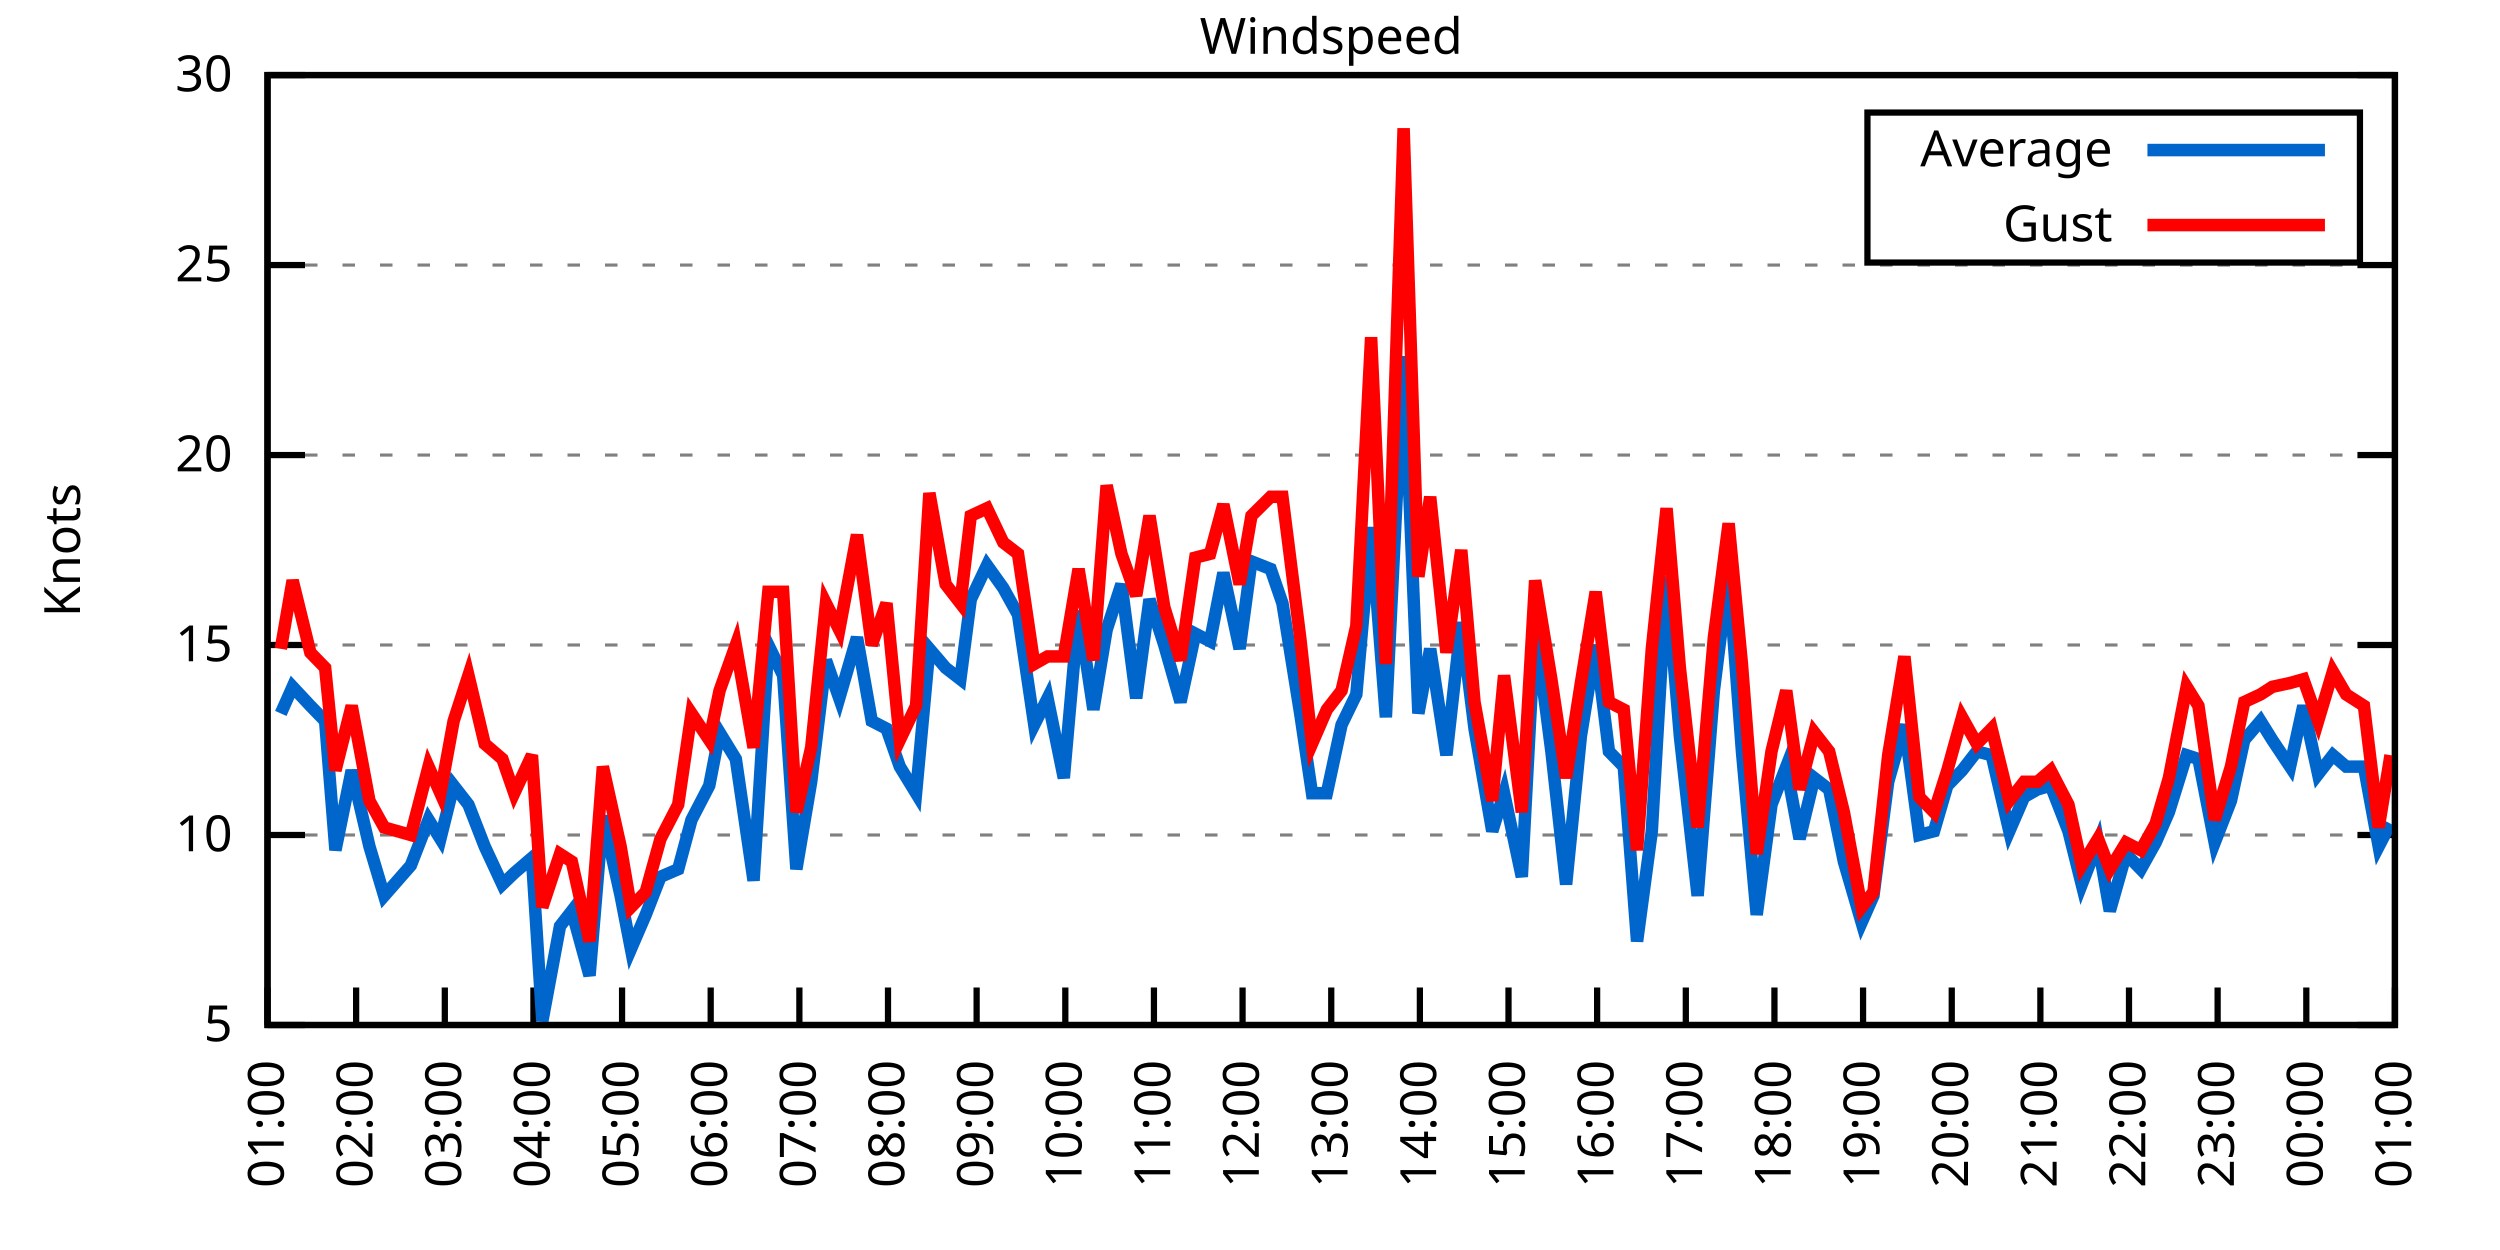
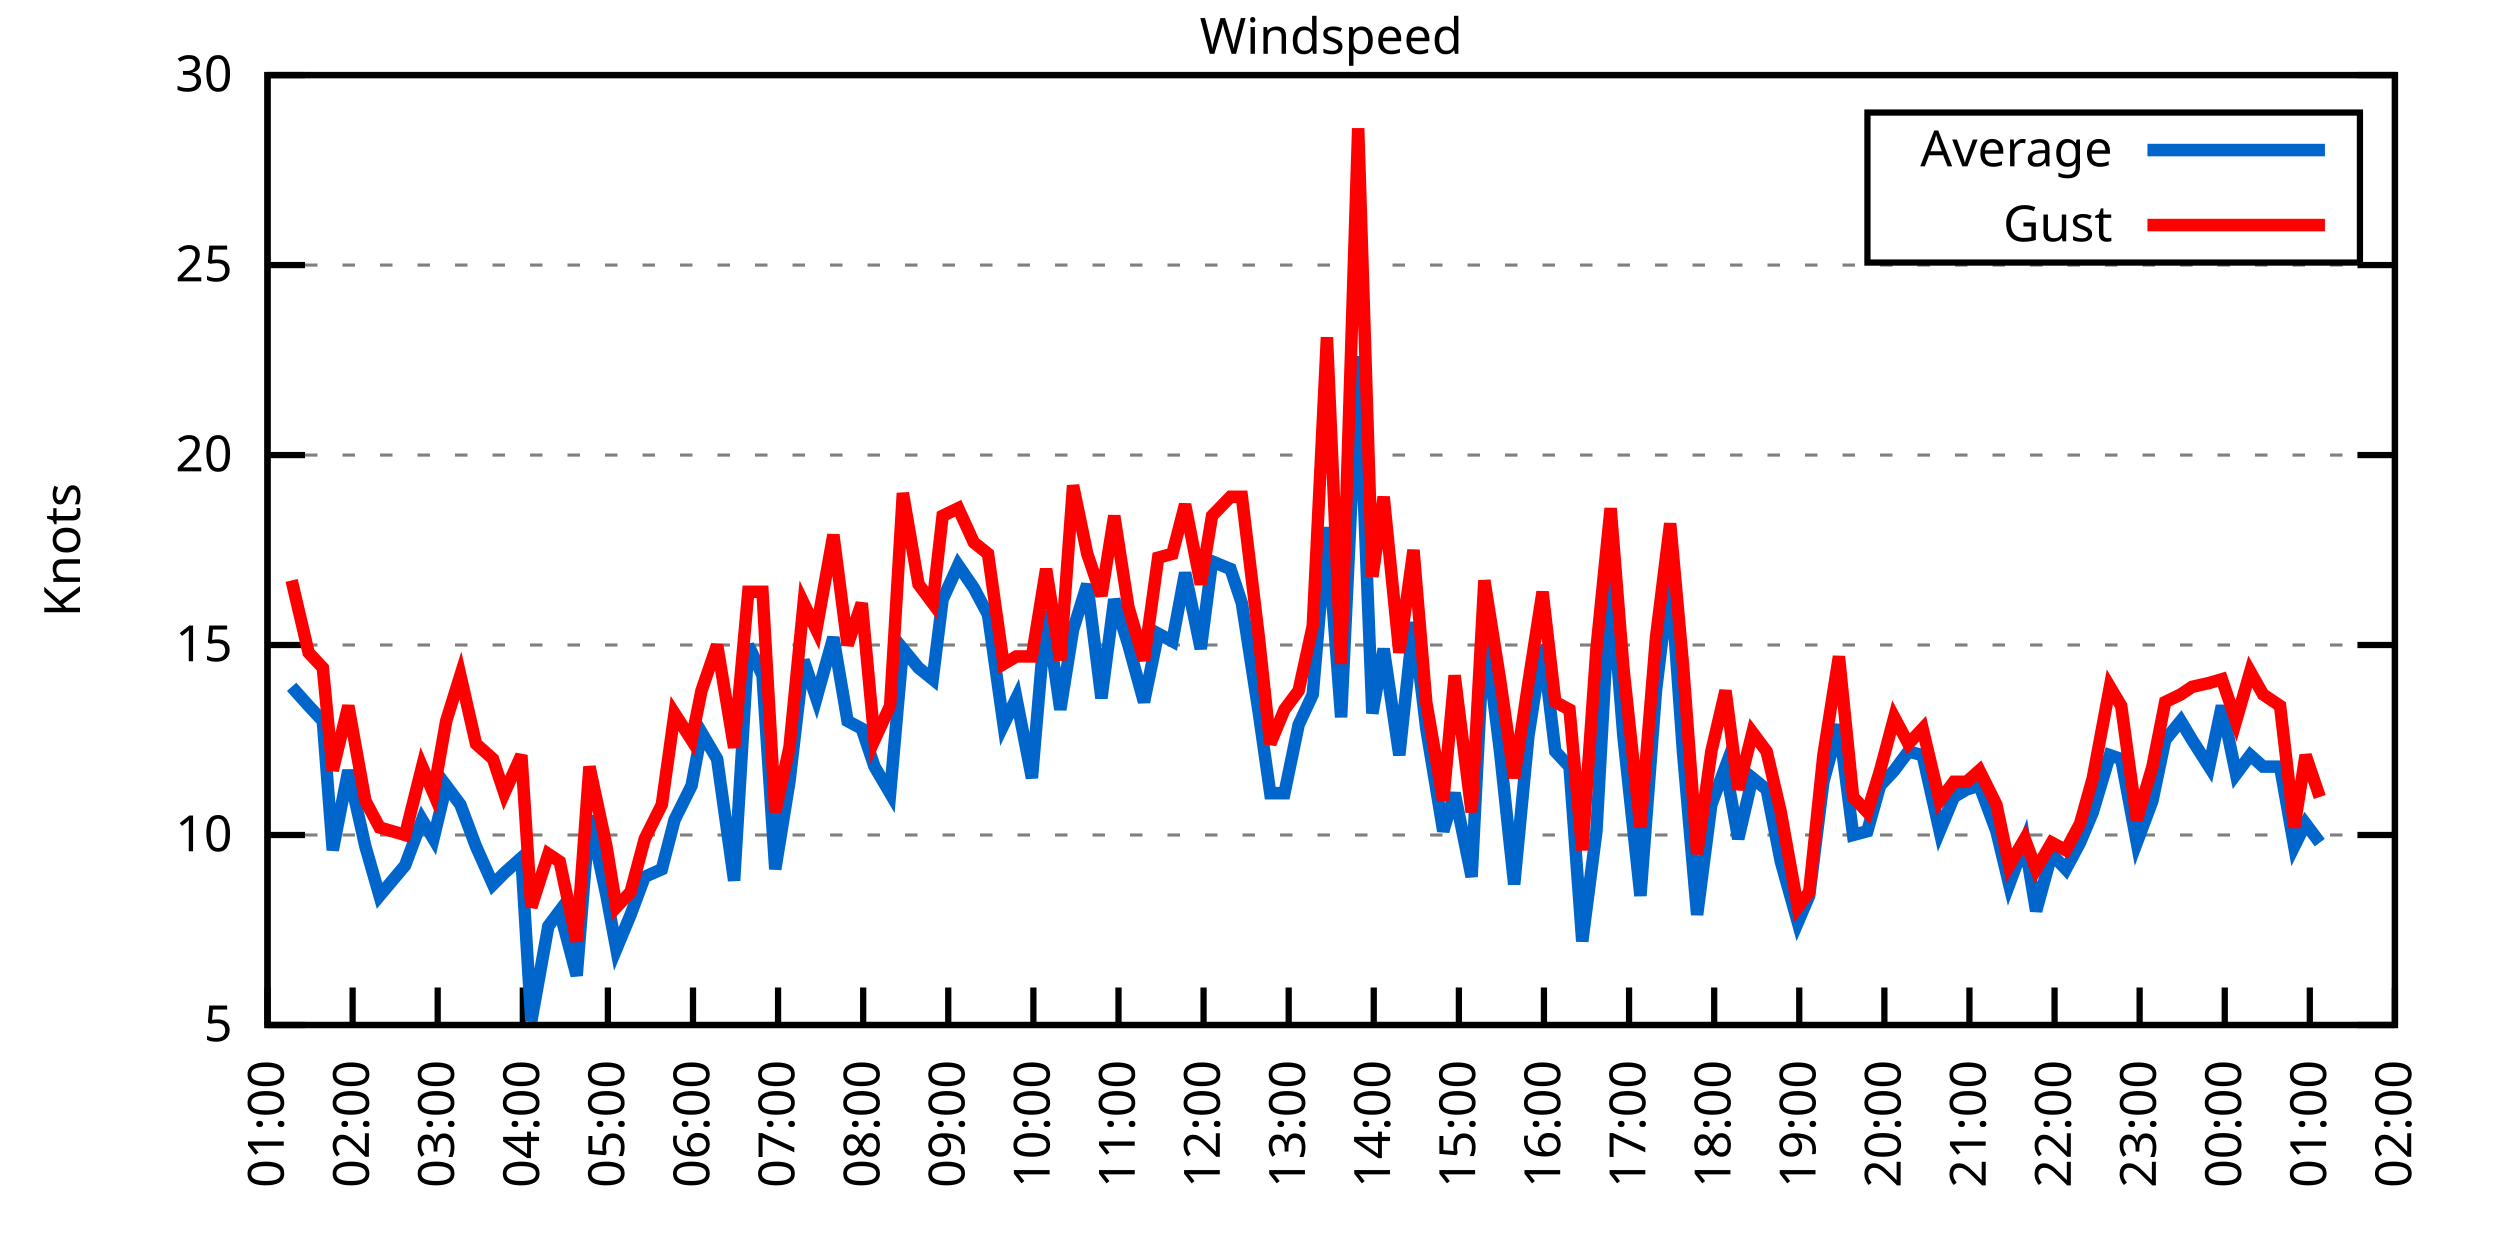
<svg xmlns="http://www.w3.org/2000/svg" xmlns:xlink="http://www.w3.org/1999/xlink" width="400" height="200" viewBox="0 0 400 200">
  <g id="gnuplot_canvas">
    <rect x="0" y="0" width="400" height="200" fill="none" />
    <defs>
      <circle id="gpDot" r="0.5" stroke-width="0.5" stroke="currentColor" />
      <path id="gpPt0" stroke-width="0.333" stroke="currentColor" d="M-1,0 h2 M0,-1 v2" />
      <path id="gpPt1" stroke-width="0.333" stroke="currentColor" d="M-1,-1 L1,1 M1,-1 L-1,1" />
      <path id="gpPt2" stroke-width="0.333" stroke="currentColor" d="M-1,0 L1,0 M0,-1 L0,1 M-1,-1 L1,1 M-1,1 L1,-1" />
      <rect id="gpPt3" stroke-width="0.333" stroke="currentColor" x="-1" y="-1" width="2" height="2" />
      <rect id="gpPt4" stroke-width="0.333" stroke="currentColor" fill="currentColor" x="-1" y="-1" width="2" height="2" />
      <circle id="gpPt5" stroke-width="0.333" stroke="currentColor" cx="0" cy="0" r="1" />
      <use xlink:href="#gpPt5" id="gpPt6" fill="currentColor" stroke="none" />
      <path id="gpPt7" stroke-width="0.333" stroke="currentColor" d="M0,-1.33 L-1.33,0.67 L1.33,0.67 z" />
      <use xlink:href="#gpPt7" id="gpPt8" fill="currentColor" stroke="none" />
      <use xlink:href="#gpPt7" id="gpPt9" stroke="currentColor" transform="rotate(180)" />
      <use xlink:href="#gpPt9" id="gpPt10" fill="currentColor" stroke="none" />
      <use xlink:href="#gpPt3" id="gpPt11" stroke="currentColor" transform="rotate(45)" />
      <use xlink:href="#gpPt11" id="gpPt12" fill="currentColor" stroke="none" />
      <path id="gpPt13" stroke-width="0.333" stroke="currentColor" d="M0,1.330 L1.265,0.411 L0.782,-1.067 L-0.782,-1.076 L-1.265,0.411 z" />
      <use xlink:href="#gpPt13" id="gpPt14" fill="currentColor" stroke="none" />
      <filter id="textbox" filterUnits="objectBoundingBox" x="0" y="0" height="1" width="1">
        <feFlood flood-color="white" flood-opacity="1" result="bgnd" />
        <feComposite in="SourceGraphic" in2="bgnd" operator="atop" />
      </filter>
      <filter id="greybox" filterUnits="objectBoundingBox" x="0" y="0" height="1" width="1">
        <feFlood flood-color="lightgrey" flood-opacity="1" result="grey" />
        <feComposite in="SourceGraphic" in2="grey" operator="atop" />
      </filter>
    </defs>
    <g fill="none" color="white" stroke="currentColor" stroke-width="1.00" stroke-linecap="butt" stroke-linejoin="miter">
</g>
    <g fill="none" color="black" stroke="currentColor" stroke-width="1.00" stroke-linecap="butt" stroke-linejoin="miter">
      <g stroke="none" shape-rendering="crispEdges">
        <polygon fill="rgb(255, 255, 255)" points="42.80,164.00 383.18,164.00 383.18,12.02 42.80,12.02 " />
      </g>
    </g>
    <g fill="none" color="black" stroke="currentColor" stroke-width="1.00" stroke-linecap="butt" stroke-linejoin="miter">
</g>
    <g fill="none" color="black" stroke="black" stroke-width="0.50" stroke-linecap="butt" stroke-linejoin="miter">
</g>
    <g fill="none" color="gray" stroke="currentColor" stroke-width="0.50" stroke-linecap="butt" stroke-linejoin="miter">
      <path stroke="gray" stroke-dasharray="2,4" class="gridline" d="M42.80,164.00 L383.19,164.00  " />
    </g>
    <g fill="none" color="gray" stroke="gray" stroke-width="1.00" stroke-linecap="butt" stroke-linejoin="miter">
</g>
    <g fill="none" color="black" stroke="currentColor" stroke-width="1.00" stroke-linecap="butt" stroke-linejoin="miter">
      <path stroke="black" d="M42.80,164.00 L48.80,164.00 M383.19,164.00 L377.19,164.00  " />
      <g transform="translate(37.20,166.60)" stroke="none" fill="black" font-family="Sans" font-size="8.00" text-anchor="end">
        <text>
          <tspan font-family="Sans"> 5</tspan>
        </text>
      </g>
    </g>
    <g fill="none" color="black" stroke="currentColor" stroke-width="1.00" stroke-linecap="butt" stroke-linejoin="miter">
</g>
    <g fill="none" color="black" stroke="black" stroke-width="0.50" stroke-linecap="butt" stroke-linejoin="miter">
</g>
    <g fill="none" color="gray" stroke="currentColor" stroke-width="0.50" stroke-linecap="butt" stroke-linejoin="miter">
      <path stroke="gray" stroke-dasharray="2,4" class="gridline" d="M42.80,133.60 L383.19,133.60  " />
    </g>
    <g fill="none" color="gray" stroke="gray" stroke-width="1.00" stroke-linecap="butt" stroke-linejoin="miter">
</g>
    <g fill="none" color="black" stroke="currentColor" stroke-width="1.00" stroke-linecap="butt" stroke-linejoin="miter">
      <path stroke="black" d="M42.80,133.60 L48.80,133.60 M383.19,133.60 L377.19,133.60  " />
      <g transform="translate(37.20,136.20)" stroke="none" fill="black" font-family="Sans" font-size="8.00" text-anchor="end">
        <text>
          <tspan font-family="Sans"> 10</tspan>
        </text>
      </g>
    </g>
    <g fill="none" color="black" stroke="currentColor" stroke-width="1.00" stroke-linecap="butt" stroke-linejoin="miter">
</g>
    <g fill="none" color="black" stroke="black" stroke-width="0.50" stroke-linecap="butt" stroke-linejoin="miter">
</g>
    <g fill="none" color="gray" stroke="currentColor" stroke-width="0.50" stroke-linecap="butt" stroke-linejoin="miter">
      <path stroke="gray" stroke-dasharray="2,4" class="gridline" d="M42.80,103.20 L383.19,103.20  " />
    </g>
    <g fill="none" color="gray" stroke="gray" stroke-width="1.00" stroke-linecap="butt" stroke-linejoin="miter">
</g>
    <g fill="none" color="black" stroke="currentColor" stroke-width="1.00" stroke-linecap="butt" stroke-linejoin="miter">
      <path stroke="black" d="M42.80,103.20 L48.80,103.20 M383.19,103.20 L377.19,103.20  " />
      <g transform="translate(37.20,105.80)" stroke="none" fill="black" font-family="Sans" font-size="8.00" text-anchor="end">
        <text>
          <tspan font-family="Sans"> 15</tspan>
        </text>
      </g>
    </g>
    <g fill="none" color="black" stroke="currentColor" stroke-width="1.00" stroke-linecap="butt" stroke-linejoin="miter">
</g>
    <g fill="none" color="black" stroke="black" stroke-width="0.50" stroke-linecap="butt" stroke-linejoin="miter">
</g>
    <g fill="none" color="gray" stroke="currentColor" stroke-width="0.50" stroke-linecap="butt" stroke-linejoin="miter">
      <path stroke="gray" stroke-dasharray="2,4" class="gridline" d="M42.80,72.81 L383.19,72.81  " />
    </g>
    <g fill="none" color="gray" stroke="gray" stroke-width="1.00" stroke-linecap="butt" stroke-linejoin="miter">
</g>
    <g fill="none" color="black" stroke="currentColor" stroke-width="1.00" stroke-linecap="butt" stroke-linejoin="miter">
      <path stroke="black" d="M42.80,72.81 L48.80,72.81 M383.19,72.81 L377.19,72.81  " />
      <g transform="translate(37.20,75.41)" stroke="none" fill="black" font-family="Sans" font-size="8.00" text-anchor="end">
        <text>
          <tspan font-family="Sans"> 20</tspan>
        </text>
      </g>
    </g>
    <g fill="none" color="black" stroke="currentColor" stroke-width="1.00" stroke-linecap="butt" stroke-linejoin="miter">
</g>
    <g fill="none" color="black" stroke="black" stroke-width="0.50" stroke-linecap="butt" stroke-linejoin="miter">
</g>
    <g fill="none" color="gray" stroke="currentColor" stroke-width="0.50" stroke-linecap="butt" stroke-linejoin="miter">
      <path stroke="gray" stroke-dasharray="2,4" class="gridline" d="M42.80,42.41 L383.19,42.41  " />
    </g>
    <g fill="none" color="gray" stroke="gray" stroke-width="1.00" stroke-linecap="butt" stroke-linejoin="miter">
</g>
    <g fill="none" color="black" stroke="currentColor" stroke-width="1.00" stroke-linecap="butt" stroke-linejoin="miter">
      <path stroke="black" d="M42.80,42.41 L48.80,42.41 M383.19,42.41 L377.19,42.41  " />
      <g transform="translate(37.20,45.01)" stroke="none" fill="black" font-family="Sans" font-size="8.00" text-anchor="end">
        <text>
          <tspan font-family="Sans"> 25</tspan>
        </text>
      </g>
    </g>
    <g fill="none" color="black" stroke="currentColor" stroke-width="1.00" stroke-linecap="butt" stroke-linejoin="miter">
</g>
    <g fill="none" color="black" stroke="black" stroke-width="0.50" stroke-linecap="butt" stroke-linejoin="miter">
</g>
    <g fill="none" color="gray" stroke="currentColor" stroke-width="0.50" stroke-linecap="butt" stroke-linejoin="miter">
      <path stroke="gray" stroke-dasharray="2,4" class="gridline" d="M42.80,12.01 L383.19,12.01  " />
    </g>
    <g fill="none" color="gray" stroke="gray" stroke-width="1.00" stroke-linecap="butt" stroke-linejoin="miter">
</g>
    <g fill="none" color="black" stroke="currentColor" stroke-width="1.00" stroke-linecap="butt" stroke-linejoin="miter">
      <path stroke="black" d="M42.80,12.01 L48.80,12.01 M383.19,12.01 L377.19,12.01  " />
      <g transform="translate(37.20,14.61)" stroke="none" fill="black" font-family="Sans" font-size="8.00" text-anchor="end">
        <text>
          <tspan font-family="Sans"> 30</tspan>
        </text>
      </g>
    </g>
    <g fill="none" color="black" stroke="currentColor" stroke-width="1.00" stroke-linecap="butt" stroke-linejoin="miter">
      <path stroke="black" d="M42.80,164.00 L42.80,158.00  " />
      <g transform="translate(45.40,169.60) rotate(270.00)" stroke="none" fill="black" font-family="Sans" font-size="8.00" text-anchor="end">
        <text>
          <tspan font-family="Sans">01:00</tspan>
        </text>
      </g>
    </g>
    <g fill="none" color="black" stroke="currentColor" stroke-width="1.00" stroke-linecap="butt" stroke-linejoin="miter">
-       <path stroke="black" d="M56.98,164.00 L56.98,158.00  " />
-       <g transform="translate(59.58,169.60) rotate(270.00)" stroke="none" fill="black" font-family="Sans" font-size="8.00" text-anchor="end">
+       <path stroke="black" d="M56.42,164.00 L56.42,158.00  " />
+       <g transform="translate(59.02,169.60) rotate(270.00)" stroke="none" fill="black" font-family="Sans" font-size="8.00" text-anchor="end">
        <text>
          <tspan font-family="Sans">02:00</tspan>
        </text>
      </g>
    </g>
    <g fill="none" color="black" stroke="currentColor" stroke-width="1.00" stroke-linecap="butt" stroke-linejoin="miter">
-       <path stroke="black" d="M71.17,164.00 L71.17,158.00  " />
-       <g transform="translate(73.77,169.60) rotate(270.00)" stroke="none" fill="black" font-family="Sans" font-size="8.00" text-anchor="end">
+       <path stroke="black" d="M70.03,164.00 L70.03,158.00  " />
+       <g transform="translate(72.63,169.60) rotate(270.00)" stroke="none" fill="black" font-family="Sans" font-size="8.00" text-anchor="end">
        <text>
          <tspan font-family="Sans">03:00</tspan>
        </text>
      </g>
    </g>
    <g fill="none" color="black" stroke="currentColor" stroke-width="1.00" stroke-linecap="butt" stroke-linejoin="miter">
-       <path stroke="black" d="M85.35,164.00 L85.35,158.00  " />
-       <g transform="translate(87.95,169.60) rotate(270.00)" stroke="none" fill="black" font-family="Sans" font-size="8.00" text-anchor="end">
+       <path stroke="black" d="M83.65,164.00 L83.65,158.00  " />
+       <g transform="translate(86.25,169.60) rotate(270.00)" stroke="none" fill="black" font-family="Sans" font-size="8.00" text-anchor="end">
        <text>
          <tspan font-family="Sans">04:00</tspan>
        </text>
      </g>
    </g>
    <g fill="none" color="black" stroke="currentColor" stroke-width="1.00" stroke-linecap="butt" stroke-linejoin="miter">
-       <path stroke="black" d="M99.53,164.00 L99.53,158.00  " />
-       <g transform="translate(102.13,169.60) rotate(270.00)" stroke="none" fill="black" font-family="Sans" font-size="8.00" text-anchor="end">
+       <path stroke="black" d="M97.26,164.00 L97.26,158.00  " />
+       <g transform="translate(99.86,169.60) rotate(270.00)" stroke="none" fill="black" font-family="Sans" font-size="8.00" text-anchor="end">
        <text>
          <tspan font-family="Sans">05:00</tspan>
        </text>
      </g>
    </g>
    <g fill="none" color="black" stroke="currentColor" stroke-width="1.00" stroke-linecap="butt" stroke-linejoin="miter">
-       <path stroke="black" d="M113.71,164.00 L113.71,158.00  " />
-       <g transform="translate(116.31,169.60) rotate(270.00)" stroke="none" fill="black" font-family="Sans" font-size="8.00" text-anchor="end">
+       <path stroke="black" d="M110.88,164.00 L110.88,158.00  " />
+       <g transform="translate(113.48,169.60) rotate(270.00)" stroke="none" fill="black" font-family="Sans" font-size="8.00" text-anchor="end">
        <text>
          <tspan font-family="Sans">06:00</tspan>
        </text>
      </g>
    </g>
    <g fill="none" color="black" stroke="currentColor" stroke-width="1.00" stroke-linecap="butt" stroke-linejoin="miter">
-       <path stroke="black" d="M127.90,164.00 L127.90,158.00  " />
-       <g transform="translate(130.50,169.60) rotate(270.00)" stroke="none" fill="black" font-family="Sans" font-size="8.00" text-anchor="end">
+       <path stroke="black" d="M124.49,164.00 L124.49,158.00  " />
+       <g transform="translate(127.09,169.60) rotate(270.00)" stroke="none" fill="black" font-family="Sans" font-size="8.00" text-anchor="end">
        <text>
          <tspan font-family="Sans">07:00</tspan>
        </text>
      </g>
    </g>
    <g fill="none" color="black" stroke="currentColor" stroke-width="1.00" stroke-linecap="butt" stroke-linejoin="miter">
-       <path stroke="black" d="M142.08,164.00 L142.08,158.00  " />
-       <g transform="translate(144.68,169.60) rotate(270.00)" stroke="none" fill="black" font-family="Sans" font-size="8.00" text-anchor="end">
+       <path stroke="black" d="M138.11,164.00 L138.11,158.00  " />
+       <g transform="translate(140.71,169.60) rotate(270.00)" stroke="none" fill="black" font-family="Sans" font-size="8.00" text-anchor="end">
        <text>
          <tspan font-family="Sans">08:00</tspan>
        </text>
      </g>
    </g>
    <g fill="none" color="black" stroke="currentColor" stroke-width="1.00" stroke-linecap="butt" stroke-linejoin="miter">
-       <path stroke="black" d="M156.26,164.00 L156.26,158.00  " />
-       <g transform="translate(158.86,169.60) rotate(270.00)" stroke="none" fill="black" font-family="Sans" font-size="8.00" text-anchor="end">
+       <path stroke="black" d="M151.72,164.00 L151.72,158.00  " />
+       <g transform="translate(154.32,169.60) rotate(270.00)" stroke="none" fill="black" font-family="Sans" font-size="8.00" text-anchor="end">
        <text>
          <tspan font-family="Sans">09:00</tspan>
        </text>
      </g>
    </g>
    <g fill="none" color="black" stroke="currentColor" stroke-width="1.00" stroke-linecap="butt" stroke-linejoin="miter">
-       <path stroke="black" d="M170.45,164.00 L170.45,158.00  " />
-       <g transform="translate(173.05,169.60) rotate(270.00)" stroke="none" fill="black" font-family="Sans" font-size="8.00" text-anchor="end">
+       <path stroke="black" d="M165.34,164.00 L165.34,158.00  " />
+       <g transform="translate(167.94,169.60) rotate(270.00)" stroke="none" fill="black" font-family="Sans" font-size="8.00" text-anchor="end">
        <text>
          <tspan font-family="Sans">10:00</tspan>
        </text>
      </g>
    </g>
    <g fill="none" color="black" stroke="currentColor" stroke-width="1.00" stroke-linecap="butt" stroke-linejoin="miter">
-       <path stroke="black" d="M184.63,164.00 L184.63,158.00  " />
-       <g transform="translate(187.23,169.60) rotate(270.00)" stroke="none" fill="black" font-family="Sans" font-size="8.00" text-anchor="end">
+       <path stroke="black" d="M178.96,164.00 L178.96,158.00  " />
+       <g transform="translate(181.56,169.60) rotate(270.00)" stroke="none" fill="black" font-family="Sans" font-size="8.00" text-anchor="end">
        <text>
          <tspan font-family="Sans">11:00</tspan>
        </text>
      </g>
    </g>
    <g fill="none" color="black" stroke="currentColor" stroke-width="1.00" stroke-linecap="butt" stroke-linejoin="miter">
-       <path stroke="black" d="M198.81,164.00 L198.81,158.00  " />
-       <g transform="translate(201.41,169.60) rotate(270.00)" stroke="none" fill="black" font-family="Sans" font-size="8.00" text-anchor="end">
+       <path stroke="black" d="M192.57,164.00 L192.57,158.00  " />
+       <g transform="translate(195.17,169.60) rotate(270.00)" stroke="none" fill="black" font-family="Sans" font-size="8.00" text-anchor="end">
        <text>
          <tspan font-family="Sans">12:00</tspan>
        </text>
      </g>
    </g>
    <g fill="none" color="black" stroke="currentColor" stroke-width="1.00" stroke-linecap="butt" stroke-linejoin="miter">
-       <path stroke="black" d="M213.00,164.00 L213.00,158.00  " />
-       <g transform="translate(215.60,169.60) rotate(270.00)" stroke="none" fill="black" font-family="Sans" font-size="8.00" text-anchor="end">
+       <path stroke="black" d="M206.19,164.00 L206.19,158.00  " />
+       <g transform="translate(208.79,169.60) rotate(270.00)" stroke="none" fill="black" font-family="Sans" font-size="8.00" text-anchor="end">
        <text>
          <tspan font-family="Sans">13:00</tspan>
        </text>
      </g>
    </g>
    <g fill="none" color="black" stroke="currentColor" stroke-width="1.00" stroke-linecap="butt" stroke-linejoin="miter">
-       <path stroke="black" d="M227.18,164.00 L227.18,158.00  " />
-       <g transform="translate(229.78,169.60) rotate(270.00)" stroke="none" fill="black" font-family="Sans" font-size="8.00" text-anchor="end">
+       <path stroke="black" d="M219.80,164.00 L219.80,158.00  " />
+       <g transform="translate(222.40,169.60) rotate(270.00)" stroke="none" fill="black" font-family="Sans" font-size="8.00" text-anchor="end">
        <text>
          <tspan font-family="Sans">14:00</tspan>
        </text>
      </g>
    </g>
    <g fill="none" color="black" stroke="currentColor" stroke-width="1.00" stroke-linecap="butt" stroke-linejoin="miter">
-       <path stroke="black" d="M241.36,164.00 L241.36,158.00  " />
-       <g transform="translate(243.96,169.60) rotate(270.00)" stroke="none" fill="black" font-family="Sans" font-size="8.00" text-anchor="end">
+       <path stroke="black" d="M233.42,164.00 L233.42,158.00  " />
+       <g transform="translate(236.02,169.60) rotate(270.00)" stroke="none" fill="black" font-family="Sans" font-size="8.00" text-anchor="end">
        <text>
          <tspan font-family="Sans">15:00</tspan>
        </text>
      </g>
    </g>
    <g fill="none" color="black" stroke="currentColor" stroke-width="1.00" stroke-linecap="butt" stroke-linejoin="miter">
-       <path stroke="black" d="M255.54,164.00 L255.54,158.00  " />
-       <g transform="translate(258.14,169.60) rotate(270.00)" stroke="none" fill="black" font-family="Sans" font-size="8.00" text-anchor="end">
+       <path stroke="black" d="M247.03,164.00 L247.03,158.00  " />
+       <g transform="translate(249.63,169.60) rotate(270.00)" stroke="none" fill="black" font-family="Sans" font-size="8.00" text-anchor="end">
        <text>
          <tspan font-family="Sans">16:00</tspan>
        </text>
      </g>
    </g>
    <g fill="none" color="black" stroke="currentColor" stroke-width="1.00" stroke-linecap="butt" stroke-linejoin="miter">
-       <path stroke="black" d="M269.73,164.00 L269.73,158.00  " />
-       <g transform="translate(272.33,169.60) rotate(270.00)" stroke="none" fill="black" font-family="Sans" font-size="8.00" text-anchor="end">
+       <path stroke="black" d="M260.65,164.00 L260.65,158.00  " />
+       <g transform="translate(263.25,169.60) rotate(270.00)" stroke="none" fill="black" font-family="Sans" font-size="8.00" text-anchor="end">
        <text>
          <tspan font-family="Sans">17:00</tspan>
        </text>
      </g>
    </g>
    <g fill="none" color="black" stroke="currentColor" stroke-width="1.00" stroke-linecap="butt" stroke-linejoin="miter">
-       <path stroke="black" d="M283.91,164.00 L283.91,158.00  " />
-       <g transform="translate(286.51,169.60) rotate(270.00)" stroke="none" fill="black" font-family="Sans" font-size="8.00" text-anchor="end">
+       <path stroke="black" d="M274.27,164.00 L274.27,158.00  " />
+       <g transform="translate(276.87,169.60) rotate(270.00)" stroke="none" fill="black" font-family="Sans" font-size="8.00" text-anchor="end">
        <text>
          <tspan font-family="Sans">18:00</tspan>
        </text>
      </g>
    </g>
    <g fill="none" color="black" stroke="currentColor" stroke-width="1.00" stroke-linecap="butt" stroke-linejoin="miter">
-       <path stroke="black" d="M298.09,164.00 L298.09,158.00  " />
-       <g transform="translate(300.69,169.60) rotate(270.00)" stroke="none" fill="black" font-family="Sans" font-size="8.00" text-anchor="end">
+       <path stroke="black" d="M287.88,164.00 L287.88,158.00  " />
+       <g transform="translate(290.48,169.60) rotate(270.00)" stroke="none" fill="black" font-family="Sans" font-size="8.00" text-anchor="end">
        <text>
          <tspan font-family="Sans">19:00</tspan>
        </text>
      </g>
    </g>
    <g fill="none" color="black" stroke="currentColor" stroke-width="1.00" stroke-linecap="butt" stroke-linejoin="miter">
-       <path stroke="black" d="M312.28,164.00 L312.28,158.00  " />
-       <g transform="translate(314.88,169.60) rotate(270.00)" stroke="none" fill="black" font-family="Sans" font-size="8.00" text-anchor="end">
+       <path stroke="black" d="M301.50,164.00 L301.50,158.00  " />
+       <g transform="translate(304.10,169.60) rotate(270.00)" stroke="none" fill="black" font-family="Sans" font-size="8.00" text-anchor="end">
        <text>
          <tspan font-family="Sans">20:00</tspan>
        </text>
      </g>
    </g>
    <g fill="none" color="black" stroke="currentColor" stroke-width="1.00" stroke-linecap="butt" stroke-linejoin="miter">
-       <path stroke="black" d="M326.46,164.00 L326.46,158.00  " />
-       <g transform="translate(329.06,169.60) rotate(270.00)" stroke="none" fill="black" font-family="Sans" font-size="8.00" text-anchor="end">
+       <path stroke="black" d="M315.11,164.00 L315.11,158.00  " />
+       <g transform="translate(317.71,169.60) rotate(270.00)" stroke="none" fill="black" font-family="Sans" font-size="8.00" text-anchor="end">
        <text>
          <tspan font-family="Sans">21:00</tspan>
        </text>
      </g>
    </g>
    <g fill="none" color="black" stroke="currentColor" stroke-width="1.00" stroke-linecap="butt" stroke-linejoin="miter">
-       <path stroke="black" d="M340.64,164.00 L340.64,158.00  " />
-       <g transform="translate(343.24,169.60) rotate(270.00)" stroke="none" fill="black" font-family="Sans" font-size="8.00" text-anchor="end">
+       <path stroke="black" d="M328.73,164.00 L328.73,158.00  " />
+       <g transform="translate(331.33,169.60) rotate(270.00)" stroke="none" fill="black" font-family="Sans" font-size="8.00" text-anchor="end">
        <text>
          <tspan font-family="Sans">22:00</tspan>
        </text>
      </g>
    </g>
    <g fill="none" color="black" stroke="currentColor" stroke-width="1.00" stroke-linecap="butt" stroke-linejoin="miter">
-       <path stroke="black" d="M354.82,164.00 L354.82,158.00  " />
-       <g transform="translate(357.42,169.60) rotate(270.00)" stroke="none" fill="black" font-family="Sans" font-size="8.00" text-anchor="end">
+       <path stroke="black" d="M342.34,164.00 L342.34,158.00  " />
+       <g transform="translate(344.94,169.60) rotate(270.00)" stroke="none" fill="black" font-family="Sans" font-size="8.00" text-anchor="end">
        <text>
          <tspan font-family="Sans">23:00</tspan>
        </text>
      </g>
    </g>
    <g fill="none" color="black" stroke="currentColor" stroke-width="1.00" stroke-linecap="butt" stroke-linejoin="miter">
-       <path stroke="black" d="M369.01,164.00 L369.01,158.00  " />
-       <g transform="translate(371.61,169.60) rotate(270.00)" stroke="none" fill="black" font-family="Sans" font-size="8.00" text-anchor="end">
+       <path stroke="black" d="M355.96,164.00 L355.96,158.00  " />
+       <g transform="translate(358.56,169.60) rotate(270.00)" stroke="none" fill="black" font-family="Sans" font-size="8.00" text-anchor="end">
        <text>
          <tspan font-family="Sans">00:00</tspan>
+         </text>
+       </g>
+     </g>
+     <g fill="none" color="black" stroke="currentColor" stroke-width="1.00" stroke-linecap="butt" stroke-linejoin="miter">
+       <path stroke="black" d="M369.57,164.00 L369.57,158.00  " />
+       <g transform="translate(372.17,169.60) rotate(270.00)" stroke="none" fill="black" font-family="Sans" font-size="8.00" text-anchor="end">
+         <text>
+           <tspan font-family="Sans">01:00</tspan>
        </text>
      </g>
    </g>
    <g fill="none" color="black" stroke="currentColor" stroke-width="1.00" stroke-linecap="butt" stroke-linejoin="miter">
      <path stroke="black" d="M383.19,164.00 L383.19,158.00  " />
      <g transform="translate(385.79,169.60) rotate(270.00)" stroke="none" fill="black" font-family="Sans" font-size="8.00" text-anchor="end">
        <text>
-           <tspan font-family="Sans">01:00</tspan>
+           <tspan font-family="Sans">02:00</tspan>
        </text>
      </g>
    </g>
    <g fill="none" color="black" stroke="currentColor" stroke-width="1.00" stroke-linecap="butt" stroke-linejoin="miter">
</g>
    <g fill="none" color="black" stroke="currentColor" stroke-width="1.00" stroke-linecap="butt" stroke-linejoin="miter">
      <path stroke="black" d="M42.80,12.01 L42.80,164.00 L383.19,164.00 L383.19,12.01 L42.80,12.01 Z  " />
    </g>
    <g fill="none" color="black" stroke="currentColor" stroke-width="1.00" stroke-linecap="butt" stroke-linejoin="miter">
</g>
    <g fill="none" color="black" stroke="currentColor" stroke-width="1.00" stroke-linecap="butt" stroke-linejoin="miter">
      <path stroke="black" d="M298.79,42.01 L298.79,18.01 L377.59,18.01 L377.59,42.01 L298.79,42.01 Z  " />
    </g>
    <g id="Windspeed_plot_1">
      <g fill="none" color="white" stroke="black" stroke-width="2.00" stroke-linecap="butt" stroke-linejoin="miter">
</g>
      <g fill="none" color="black" stroke="currentColor" stroke-width="2.00" stroke-linecap="butt" stroke-linejoin="miter">
        <g transform="translate(337.99,26.61)" stroke="none" fill="black" font-family="Sans" font-size="8.00" text-anchor="end">
          <text>
            <tspan font-family="Sans">Average</tspan>
          </text>
        </g>
      </g>
      <g fill="none" color="black" stroke="currentColor" stroke-width="2.00" stroke-linecap="butt" stroke-linejoin="miter">
-         <path stroke="rgb(  0, 102, 204)" d="M343.59,24.01 L371.99,24.01 M44.93,114.15 L46.82,109.89 L49.66,112.93 L52.02,115.36 L53.67,136.03 L56.27,123.27   L59.11,135.43 L61.47,143.33 L65.73,138.47 L68.57,131.17 L70.46,134.21 L72.58,125.70 L74.95,128.74 L77.55,135.43   L80.38,141.51 L82.28,139.68 L85.11,137.25 L86.77,163.39 L89.60,148.19 L91.49,145.76 L94.33,156.10 L96.46,130.56   L99.30,143.33 L100.95,151.84 L103.31,146.37 L105.68,140.29 L108.51,139.07 L110.64,131.17 L113.48,125.70 L115.13,117.19   L117.73,121.44 L120.57,140.90 L122.93,103.20 L125.30,108.07 L127.42,139.07 L129.79,125.09 L132.15,105.64 L134.28,111.72   L137.12,101.99 L139.48,115.36 L141.84,116.58 L143.97,122.66 L146.57,126.91 L148.70,103.81 L151.30,106.85 L153.66,108.68   L155.32,95.91 L157.92,90.44 L160.52,94.08 L162.88,98.34 L165.48,115.97 L167.61,111.72 L170.21,124.48 L172.57,97.73   L174.94,113.54 L177.06,100.77 L179.43,93.48 L181.79,111.72 L183.92,95.91 L186.28,103.20 L188.88,112.32 L191.25,101.38   L193.61,102.60 L195.74,91.65 L198.34,103.81 L200.23,89.83 L203.30,91.04 L205.19,96.52 L208.03,114.15 L209.92,126.91   L212.29,126.91 L214.65,115.97 L217.01,111.11 L219.38,84.36 L221.74,114.76 L224.58,57.00 L226.94,114.15 L228.83,103.81   L231.43,120.83 L233.80,99.56 L235.92,116.58 L238.76,132.99 L240.65,126.91 L243.49,140.29 L245.62,100.16 L248.22,120.23   L250.58,141.51 L252.94,117.80 L255.31,103.20 L257.43,120.23 L259.80,122.66 L261.93,150.62 L264.29,132.99 L266.65,92.26   L268.78,117.80 L271.62,143.33 L274.22,110.50 L276.58,91.65 L278.71,120.23 L281.07,146.37 L283.44,128.74 L285.80,122.66   L287.93,134.21 L290.29,124.48 L292.66,126.31 L295.02,137.86 L297.86,147.59 L299.75,143.33 L302.11,125.09 L304.71,115.97   L307.08,133.60 L309.44,132.99 L311.57,125.70 L313.93,123.27 L316.29,120.23 L318.66,120.83 L321.49,132.99 L323.86,127.52   L325.99,126.31 L328.11,125.70 L330.95,132.99 L333.08,141.51 L335.68,134.82 L337.57,145.76 L340.17,136.64 L342.53,139.07   L344.90,134.82 L347.02,129.95 L349.86,120.83 L351.75,121.44 L354.35,134.82 L356.95,128.13 L359.08,118.40 L361.68,115.36   L363.57,118.40 L366.41,122.66 L368.53,112.93 L370.90,123.87 L373.26,120.83 L375.39,122.66 L378.23,122.66 L380.59,135.43   L382.48,131.78  " />
+         <path stroke="rgb(  0, 102, 204)" d="M343.59,24.01 L371.99,24.01 M46.66,109.89 L49.38,112.93 L51.65,115.36 L53.24,136.03 L55.73,123.27 L58.46,135.43   L60.73,143.33 L64.81,138.47 L67.54,131.17 L69.35,134.21 L71.39,125.70 L73.66,128.74 L76.16,135.43 L78.88,141.51   L80.70,139.68 L83.42,137.25 L85.01,163.39 L87.73,148.19 L89.55,145.76 L92.27,156.10 L94.31,130.56 L97.04,143.33   L98.62,151.84 L100.89,146.37 L103.16,140.29 L105.89,139.07 L107.93,131.17 L110.65,125.70 L112.24,117.19 L114.74,121.44   L117.46,140.90 L119.73,103.20 L122.00,108.07 L124.04,139.07 L126.31,125.09 L128.58,105.64 L130.62,111.72 L133.34,101.99   L135.61,115.36 L137.88,116.58 L139.92,122.66 L142.42,126.91 L144.46,103.81 L146.96,106.85 L149.23,108.68 L150.82,95.91   L153.31,90.44 L155.81,94.08 L158.08,98.34 L160.57,115.97 L162.62,111.72 L165.11,124.48 L167.38,97.73 L169.65,113.54   L171.69,100.77 L173.96,93.48 L176.23,111.72 L178.28,95.91 L180.54,103.20 L183.04,112.32 L185.31,101.38 L187.58,102.60   L189.62,91.65 L192.12,103.81 L193.93,89.83 L196.88,91.04 L198.70,96.52 L201.42,114.15 L203.24,126.91 L205.51,126.91   L207.78,115.97 L210.04,111.11 L212.31,84.36 L214.58,114.76 L217.31,57.00 L219.58,114.15 L221.39,103.81 L223.89,120.83   L226.16,99.56 L228.20,116.58 L230.92,132.99 L232.74,126.91 L235.46,140.29 L237.50,100.16 L240.00,120.23 L242.27,141.51   L244.54,117.80 L246.81,103.20 L248.85,120.23 L251.12,122.66 L253.16,150.62 L255.43,132.99 L257.70,92.26 L259.74,117.80   L262.47,143.33 L264.96,110.50 L267.23,91.65 L269.27,120.23 L271.54,146.37 L273.81,128.74 L276.08,122.66 L278.12,134.21   L280.39,124.48 L282.66,126.31 L284.93,137.86 L287.65,147.59 L289.47,143.33 L291.74,125.09 L294.23,115.97 L296.50,133.60   L298.77,132.99 L300.82,125.70 L303.08,123.27 L305.35,120.23 L307.62,120.83 L310.35,132.99 L312.62,127.52 L314.66,126.31   L316.70,125.70 L319.42,132.99 L321.47,141.51 L323.96,134.82 L325.78,145.76 L328.27,136.64 L330.54,139.07 L332.81,134.82   L334.85,129.95 L337.58,120.83 L339.39,121.44 L341.89,134.82 L344.39,128.13 L346.43,118.40 L348.92,115.36 L350.74,118.40   L353.46,122.66 L355.50,112.93 L357.77,123.87 L360.04,120.83 L362.09,122.66 L364.81,122.66 L367.08,135.43 L368.89,131.78   L371.16,134.82  " />
      </g>
    </g>
    <g id="Windspeed_plot_2">
      <g fill="none" color="black" stroke="currentColor" stroke-width="2.00" stroke-linecap="butt" stroke-linejoin="miter">
        <g transform="translate(337.99,38.61)" stroke="none" fill="black" font-family="Sans" font-size="8.00" text-anchor="end">
          <text>
            <tspan font-family="Sans">Gust</tspan>
          </text>
        </g>
      </g>
      <g fill="none" color="black" stroke="currentColor" stroke-width="2.00" stroke-linecap="butt" stroke-linejoin="miter">
-         <path stroke="rgb(255,   0,   0)" d="M343.59,36.01 L371.99,36.01 M44.93,103.81 L46.82,92.87 L49.66,104.42 L52.02,106.85 L53.67,123.27 L56.27,112.93   L59.11,128.13 L61.47,132.39 L65.73,133.60 L68.57,122.66 L70.46,126.91 L72.58,115.36 L74.95,108.07 L77.55,119.01   L80.38,121.44 L82.28,126.91 L85.11,120.83 L86.77,145.15 L89.60,136.64 L91.49,137.86 L94.33,150.62 L96.46,122.66   L99.30,135.43 L100.95,145.15 L103.31,142.72 L105.68,134.21 L108.51,128.74 L110.64,114.15 L113.48,118.40 L115.13,110.50   L117.73,103.20 L120.57,119.62 L122.93,94.69 L125.30,94.69 L127.42,129.95 L129.79,119.62 L132.15,96.52 L134.28,100.77   L137.12,85.57 L139.48,103.20 L141.84,96.52 L143.97,118.40 L146.57,112.93 L148.70,78.89 L151.30,93.48 L153.66,96.52   L155.32,82.53 L157.92,81.32 L160.52,86.79 L162.88,88.61 L165.48,106.24 L167.61,105.03 L170.21,105.03 L172.57,91.04   L174.94,105.64 L177.06,77.67 L179.43,88.61 L181.79,95.30 L183.92,82.53 L186.28,97.12 L188.88,105.64 L191.25,89.22   L193.61,88.61 L195.74,80.71 L198.34,93.48 L200.23,82.53 L203.30,79.49 L205.19,79.49 L208.03,101.99 L209.92,119.01   L212.29,113.54 L214.65,110.50 L217.01,100.16 L219.38,53.96 L221.74,106.24 L224.58,20.52 L226.94,92.26 L228.83,79.49   L231.43,104.42 L233.80,88.00 L235.92,112.32 L238.76,128.13 L240.65,108.07 L243.49,129.95 L245.62,92.87 L248.22,108.68   L250.58,124.48 L252.94,109.28 L255.31,94.69 L257.43,112.32 L259.80,113.54 L261.93,136.03 L264.29,103.81 L266.65,81.32   L268.78,106.85 L271.62,132.39 L274.22,101.99 L276.58,83.75 L278.71,106.24 L281.07,136.64 L283.44,120.23 L285.80,110.50   L287.93,126.31 L290.29,117.19 L292.66,120.23 L295.02,129.95 L297.86,145.15 L299.75,142.72 L302.11,120.83 L304.71,105.03   L307.08,127.52 L309.44,129.95 L311.57,123.27 L313.93,114.76 L316.29,119.01 L318.66,116.58 L321.49,128.13 L323.86,125.09   L325.99,125.09 L328.11,123.27 L330.95,128.74 L333.08,138.47 L335.68,134.21 L337.57,139.07 L340.17,134.82 L342.53,136.03   L344.90,131.78 L347.02,124.48 L349.86,109.89 L351.75,112.93 L354.35,131.17 L356.95,122.66 L359.08,112.32 L361.68,111.11   L363.57,109.89 L366.41,109.28 L368.53,108.68 L370.90,115.36 L373.26,107.46 L375.39,111.11 L378.23,112.93 L380.59,132.39   L382.48,120.83  " />
+         <path stroke="rgb(255,   0,   0)" d="M343.59,36.01 L371.99,36.01 M46.66,92.87 L49.38,104.42 L51.65,106.85 L53.24,123.27 L55.73,112.93 L58.46,128.13   L60.73,132.39 L64.81,133.60 L67.54,122.66 L69.35,126.91 L71.39,115.36 L73.66,108.07 L76.16,119.01 L78.88,121.44   L80.70,126.91 L83.42,120.83 L85.01,145.15 L87.73,136.64 L89.55,137.86 L92.27,150.62 L94.31,122.66 L97.04,135.43   L98.62,145.15 L100.89,142.72 L103.16,134.21 L105.89,128.74 L107.93,114.15 L110.65,118.40 L112.24,110.50 L114.74,103.20   L117.46,119.62 L119.73,94.69 L122.00,94.69 L124.04,129.95 L126.31,119.62 L128.58,96.52 L130.62,100.77 L133.34,85.57   L135.61,103.20 L137.88,96.52 L139.92,118.40 L142.42,112.93 L144.46,78.89 L146.96,93.48 L149.23,96.52 L150.82,82.53   L153.31,81.32 L155.81,86.79 L158.08,88.61 L160.57,106.24 L162.62,105.03 L165.11,105.03 L167.38,91.04 L169.65,105.64   L171.69,77.67 L173.96,88.61 L176.23,95.30 L178.28,82.53 L180.54,97.12 L183.04,105.64 L185.31,89.22 L187.58,88.61   L189.62,80.71 L192.12,93.48 L193.93,82.53 L196.88,79.49 L198.70,79.49 L201.42,101.99 L203.24,119.01 L205.51,113.54   L207.78,110.50 L210.04,100.16 L212.31,53.96 L214.58,106.24 L217.31,20.52 L219.58,92.26 L221.39,79.49 L223.89,104.42   L226.16,88.00 L228.20,112.32 L230.92,128.13 L232.74,108.07 L235.46,129.95 L237.50,92.87 L240.00,108.68 L242.27,124.48   L244.54,109.28 L246.81,94.69 L248.85,112.32 L251.12,113.54 L253.16,136.03 L255.43,103.81 L257.70,81.32 L259.74,106.85   L262.47,132.39 L264.96,101.99 L267.23,83.75 L269.27,106.24 L271.54,136.64 L273.81,120.23 L276.08,110.50 L278.12,126.31   L280.39,117.19 L282.66,120.23 L284.93,129.95 L287.65,145.15 L289.47,142.72 L291.74,120.83 L294.23,105.03 L296.50,127.52   L298.77,129.95 L300.82,123.27 L303.08,114.76 L305.35,119.01 L307.62,116.58 L310.35,128.13 L312.62,125.09 L314.66,125.09   L316.70,123.27 L319.42,128.74 L321.47,138.47 L323.96,134.21 L325.78,139.07 L328.27,134.82 L330.54,136.03 L332.81,131.78   L334.85,124.48 L337.58,109.89 L339.39,112.93 L341.89,131.17 L344.39,122.66 L346.43,112.32 L348.92,111.11 L350.74,109.89   L353.46,109.28 L355.50,108.68 L357.77,115.36 L360.04,107.46 L362.09,111.11 L364.81,112.93 L367.08,132.39 L368.89,120.83   L371.16,127.52  " />
      </g>
    </g>
    <g fill="none" color="black" stroke="currentColor" stroke-width="2.00" stroke-linecap="butt" stroke-linejoin="miter">
</g>
    <g fill="none" color="black" stroke="black" stroke-width="1.00" stroke-linecap="butt" stroke-linejoin="miter">
</g>
    <g fill="none" color="black" stroke="currentColor" stroke-width="1.00" stroke-linecap="butt" stroke-linejoin="miter">
      <path stroke="black" d="M42.80,12.01 L42.80,164.00 L383.19,164.00 L383.19,12.01 L42.80,12.01 Z  " />
      <g transform="translate(12.80,88.01) rotate(270.00)" stroke="none" fill="black" font-family="Sans" font-size="8.00" text-anchor="middle">
        <text>
          <tspan font-family="Sans">Knots</tspan>
        </text>
      </g>
    </g>
    <g fill="none" color="black" stroke="currentColor" stroke-width="1.00" stroke-linecap="butt" stroke-linejoin="miter">
</g>
    <g fill="none" color="black" stroke="currentColor" stroke-width="1.00" stroke-linecap="butt" stroke-linejoin="miter">
      <g transform="translate(212.99,8.61)" stroke="none" fill="black" font-family="Sans" font-size="8.00" text-anchor="middle">
        <text>
          <tspan font-family="Sans">Windspeed</tspan>
        </text>
      </g>
    </g>
    <g fill="none" color="black" stroke="currentColor" stroke-width="1.00" stroke-linecap="butt" stroke-linejoin="miter">
</g>
  </g>
</svg>
